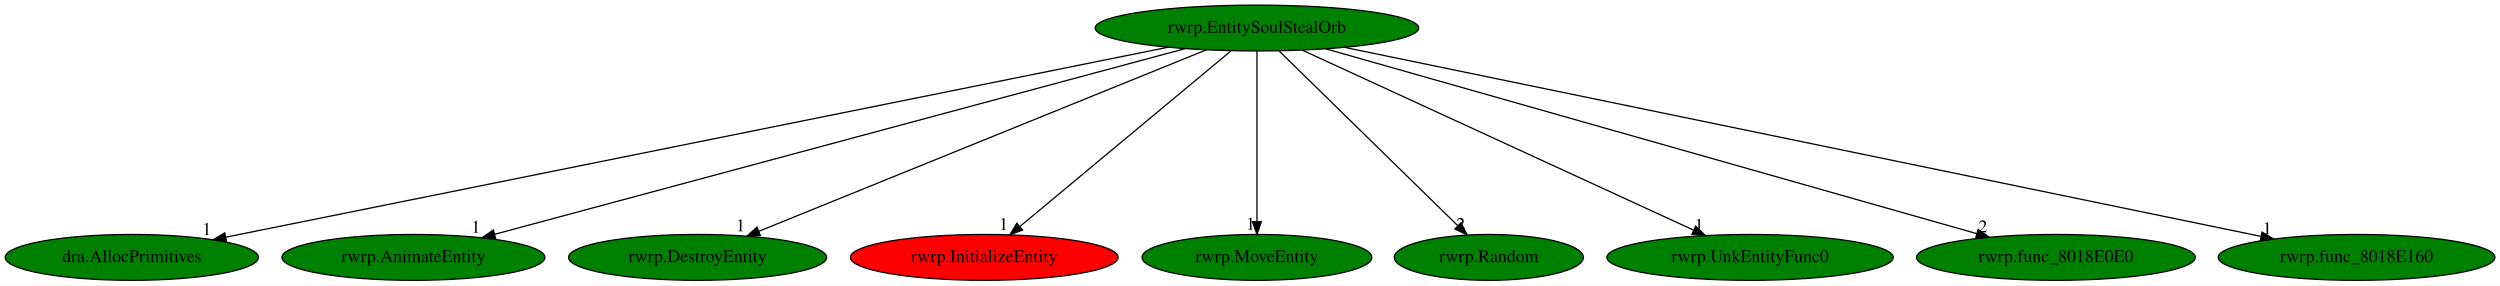
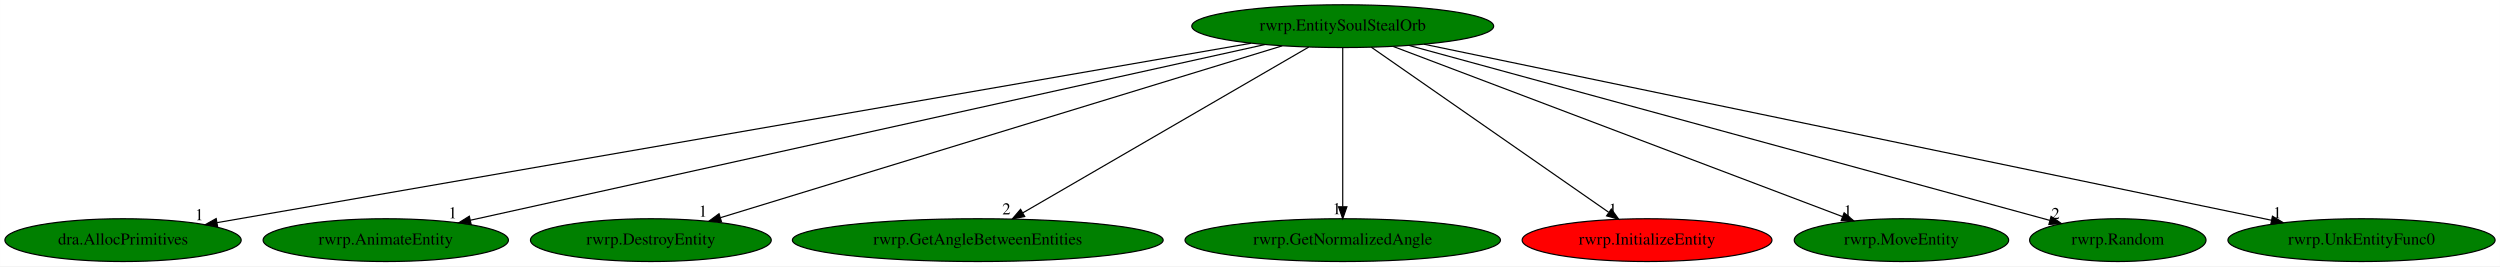
- <svg xmlns="http://www.w3.org/2000/svg" xmlns:xlink="http://www.w3.org/1999/xlink" width="1962pt" height="224pt" viewBox="0.00 0.00 1961.98 224.00">
+ <svg xmlns="http://www.w3.org/2000/svg" xmlns:xlink="http://www.w3.org/1999/xlink" width="2103pt" height="224pt" viewBox="0.00 0.00 2102.88 224.00">
  <g id="graph0" class="graph" transform="scale(1 1) rotate(0) translate(4 220)">
-     <polygon fill="white" stroke="transparent" points="-4,4 -4,-220 1957.98,-220 1957.98,4 -4,4" />
+     <polygon fill="white" stroke="transparent" points="-4,4 -4,-220 2098.88,-220 2098.88,4 -4,4" />
    <g id="node1" class="node">
-       <ellipse fill="green" stroke="black" cx="982.44" cy="-198" rx="126.98" ry="18" />
-       <text text-anchor="middle" x="982.44" y="-194.3" font-family="Times,serif" font-size="14.00">rwrp.EntitySoulStealOrb</text>
+       <ellipse fill="green" stroke="black" cx="1125.44" cy="-198" rx="126.98" ry="18" />
+       <text text-anchor="middle" x="1125.44" y="-194.3" font-family="Times,serif" font-size="14.00">rwrp.EntitySoulStealOrb</text>
    </g>
    <g id="node2" class="node">
      <g id="a_node2">
        <a xlink:href="dra.AllocPrimitives.svg" xlink:title="dra.AllocPrimitives">
          <ellipse fill="green" stroke="black" cx="99.44" cy="-18" rx="99.38" ry="18" />
          <text text-anchor="middle" x="99.44" y="-14.3" font-family="Times,serif" font-size="14.00">dra.AllocPrimitives</text>
        </a>
      </g>
    </g>
    <g id="edge1" class="edge">
-       <path fill="none" stroke="black" d="M912.79,-182.96C749.06,-149.95 340.96,-67.69 173.22,-33.87" />
-       <polygon fill="black" stroke="black" points="173.74,-30.41 163.25,-31.86 172.36,-37.27 173.74,-30.41" />
-       <text text-anchor="middle" x="158.25" y="-35.66" font-family="Times,serif" font-size="14.00">1</text>
+       <path fill="none" stroke="black" d="M1048.32,-183.62C858.55,-150.7 370.42,-66.01 178.56,-32.73" />
+       <polygon fill="black" stroke="black" points="179,-29.25 168.55,-30.99 177.8,-36.15 179,-29.25" />
+       <text text-anchor="middle" x="163.55" y="-34.79" font-family="Times,serif" font-size="14.00">1</text>
    </g>
    <g id="node3" class="node">
      <g id="a_node3">
        <a xlink:href="rwrp.AnimateEntity.svg" xlink:title="rwrp.AnimateEntity">
          <ellipse fill="green" stroke="black" cx="320.44" cy="-18" rx="103.18" ry="18" />
          <text text-anchor="middle" x="320.44" y="-14.3" font-family="Times,serif" font-size="14.00">rwrp.AnimateEntity</text>
        </a>
      </g>
    </g>
    <g id="edge2" class="edge">
-       <path fill="none" stroke="black" d="M926,-181.82C803.34,-148.84 513.16,-70.82 384.17,-36.13" />
-       <polygon fill="black" stroke="black" points="384.98,-32.73 374.42,-33.51 383.17,-39.49 384.98,-32.73" />
-       <text text-anchor="middle" x="369.42" y="-37.31" font-family="Times,serif" font-size="14.00">1</text>
+       <path fill="none" stroke="black" d="M1059.91,-182.51C910.6,-149.49 546.16,-68.91 391.6,-34.74" />
+       <polygon fill="black" stroke="black" points="392.25,-31.29 381.73,-32.55 390.74,-38.13 392.25,-31.29" />
+       <text text-anchor="middle" x="376.73" y="-36.35" font-family="Times,serif" font-size="14.00">1</text>
    </g>
    <g id="node4" class="node">
      <g id="a_node4">
        <a xlink:href="rwrp.DestroyEntity.svg" xlink:title="rwrp.DestroyEntity">
          <ellipse fill="green" stroke="black" cx="543.44" cy="-18" rx="101.28" ry="18" />
          <text text-anchor="middle" x="543.44" y="-14.3" font-family="Times,serif" font-size="14.00">rwrp.DestroyEntity</text>
        </a>
      </g>
    </g>
    <g id="edge3" class="edge">
-       <path fill="none" stroke="black" d="M942.71,-180.89C861.94,-148.14 678.88,-73.92 591.55,-38.51" />
-       <polygon fill="black" stroke="black" points="592.72,-35.2 582.14,-34.69 590.09,-41.69 592.72,-35.2" />
-       <text text-anchor="middle" x="577.14" y="-38.49" font-family="Times,serif" font-size="14.00">1</text>
+       <path fill="none" stroke="black" d="M1074.56,-181.44C966.77,-148.47 716,-71.78 601.88,-36.87" />
+       <polygon fill="black" stroke="black" points="602.84,-33.51 592.25,-33.93 600.79,-40.2 602.84,-33.51" />
+       <text text-anchor="middle" x="587.25" y="-37.73" font-family="Times,serif" font-size="14.00">1</text>
    </g>
    <g id="node5" class="node">
      <g id="a_node5">
-         <a xlink:href="rwrp.InitializeEntity.svg" xlink:title="rwrp.InitializeEntity">
-           <ellipse fill="red" stroke="black" cx="768.44" cy="-18" rx="105.08" ry="18" />
-           <text text-anchor="middle" x="768.44" y="-14.3" font-family="Times,serif" font-size="14.00">rwrp.InitializeEntity</text>
+         <a xlink:href="rwrp.GetAngleBetweenEntities.svg" xlink:title="rwrp.GetAngleBetweenEntities">
+           <ellipse fill="green" stroke="black" cx="818.44" cy="-18" rx="155.97" ry="18" />
+           <text text-anchor="middle" x="818.44" y="-14.3" font-family="Times,serif" font-size="14.00">rwrp.GetAngleBetweenEntities</text>
        </a>
      </g>
    </g>
    <g id="edge4" class="edge">
-       <path fill="none" stroke="black" d="M961.92,-179.93C923.4,-147.89 840.19,-78.68 796.52,-42.35" />
-       <polygon fill="black" stroke="black" points="798.51,-39.46 788.59,-35.76 794.04,-44.84 798.51,-39.46" />
-       <text text-anchor="middle" x="783.59" y="-39.56" font-family="Times,serif" font-size="14.00">1</text>
+       <path fill="none" stroke="black" d="M1096.84,-180.41C1041.22,-148.17 918.52,-77.03 856.27,-40.93" />
+       <polygon fill="black" stroke="black" points="857.94,-37.86 847.53,-35.87 854.43,-43.91 857.94,-37.86" />
+       <text text-anchor="middle" x="842.53" y="-39.67" font-family="Times,serif" font-size="14.00">2</text>
    </g>
    <g id="node6" class="node">
      <g id="a_node6">
-         <a xlink:href="rwrp.MoveEntity.svg" xlink:title="rwrp.MoveEntity">
-           <ellipse fill="green" stroke="black" cx="982.44" cy="-18" rx="90.18" ry="18" />
-           <text text-anchor="middle" x="982.44" y="-14.3" font-family="Times,serif" font-size="14.00">rwrp.MoveEntity</text>
+         <a xlink:href="rwrp.GetNormalizedAngle.svg" xlink:title="rwrp.GetNormalizedAngle">
+           <ellipse fill="green" stroke="black" cx="1125.44" cy="-18" rx="132.68" ry="18" />
+           <text text-anchor="middle" x="1125.44" y="-14.3" font-family="Times,serif" font-size="14.00">rwrp.GetNormalizedAngle</text>
        </a>
      </g>
    </g>
    <g id="edge5" class="edge">
-       <path fill="none" stroke="black" d="M982.44,-179.93C982.44,-148.97 982.44,-83.3 982.44,-46.13" />
-       <polygon fill="black" stroke="black" points="985.94,-46.02 982.44,-36.02 978.94,-46.02 985.94,-46.02" />
-       <text text-anchor="middle" x="977.44" y="-39.82" font-family="Times,serif" font-size="14.00">1</text>
+       <path fill="none" stroke="black" d="M1125.44,-179.93C1125.44,-148.97 1125.44,-83.3 1125.44,-46.13" />
+       <polygon fill="black" stroke="black" points="1128.94,-46.02 1125.44,-36.02 1121.94,-46.02 1128.94,-46.02" />
+       <text text-anchor="middle" x="1120.44" y="-39.82" font-family="Times,serif" font-size="14.00">1</text>
    </g>
    <g id="node7" class="node">
      <g id="a_node7">
-         <a xlink:href="rwrp.Random.svg" xlink:title="rwrp.Random">
-           <ellipse fill="green" stroke="black" cx="1164.44" cy="-18" rx="74.19" ry="18" />
-           <text text-anchor="middle" x="1164.44" y="-14.3" font-family="Times,serif" font-size="14.00">rwrp.Random</text>
+         <a xlink:href="rwrp.InitializeEntity.svg" xlink:title="rwrp.InitializeEntity">
+           <ellipse fill="red" stroke="black" cx="1381.44" cy="-18" rx="105.08" ry="18" />
+           <text text-anchor="middle" x="1381.44" y="-14.3" font-family="Times,serif" font-size="14.00">rwrp.InitializeEntity</text>
        </a>
      </g>
    </g>
    <g id="edge6" class="edge">
-       <path fill="none" stroke="black" d="M999.89,-179.93C1032.45,-148.09 1102.54,-79.54 1139.87,-43.04" />
-       <polygon fill="black" stroke="black" points="1142.61,-45.25 1147.31,-35.76 1137.71,-40.25 1142.61,-45.25" />
-       <text text-anchor="middle" x="1142.31" y="-39.56" font-family="Times,serif" font-size="14.00">2</text>
+       <path fill="none" stroke="black" d="M1149.53,-180.25C1195.77,-148.1 1297.01,-77.71 1349.08,-41.5" />
+       <polygon fill="black" stroke="black" points="1351.4,-44.15 1357.61,-35.57 1347.4,-38.41 1351.4,-44.15" />
+       <text text-anchor="middle" x="1352.61" y="-39.37" font-family="Times,serif" font-size="14.00">1</text>
    </g>
    <g id="node8" class="node">
      <g id="a_node8">
-         <a xlink:href="rwrp.UnkEntityFunc0.svg" xlink:title="rwrp.UnkEntityFunc0">
-           <ellipse fill="green" stroke="black" cx="1369.44" cy="-18" rx="112.38" ry="18" />
-           <text text-anchor="middle" x="1369.44" y="-14.3" font-family="Times,serif" font-size="14.00">rwrp.UnkEntityFunc0</text>
+         <a xlink:href="rwrp.MoveEntity.svg" xlink:title="rwrp.MoveEntity">
+           <ellipse fill="green" stroke="black" cx="1595.44" cy="-18" rx="90.18" ry="18" />
+           <text text-anchor="middle" x="1595.44" y="-14.3" font-family="Times,serif" font-size="14.00">rwrp.MoveEntity</text>
        </a>
      </g>
    </g>
    <g id="edge7" class="edge">
-       <path fill="none" stroke="black" d="M1018.16,-180.57C1089.04,-147.97 1247.32,-75.17 1324.88,-39.5" />
-       <polygon fill="black" stroke="black" points="1326.75,-42.49 1334.37,-35.13 1323.82,-36.13 1326.75,-42.49" />
-       <text text-anchor="middle" x="1329.37" y="-38.93" font-family="Times,serif" font-size="14.00">1</text>
+       <path fill="none" stroke="black" d="M1167.98,-180.89C1255.06,-147.91 1453.21,-72.87 1545.91,-37.76" />
+       <polygon fill="black" stroke="black" points="1547.23,-41 1555.34,-34.19 1544.75,-34.46 1547.23,-41" />
+       <text text-anchor="middle" x="1550.34" y="-37.99" font-family="Times,serif" font-size="14.00">1</text>
    </g>
    <g id="node9" class="node">
      <g id="a_node9">
-         <a xlink:href="rwrp.func_8018E0E0.svg" xlink:title="rwrp.func_8018E0E0">
-           <ellipse fill="green" stroke="black" cx="1609.44" cy="-18" rx="109.38" ry="18" />
-           <text text-anchor="middle" x="1609.44" y="-14.3" font-family="Times,serif" font-size="14.00">rwrp.func_8018E0E0</text>
+         <a xlink:href="rwrp.Random.svg" xlink:title="rwrp.Random">
+           <ellipse fill="green" stroke="black" cx="1777.44" cy="-18" rx="74.19" ry="18" />
+           <text text-anchor="middle" x="1777.44" y="-14.3" font-family="Times,serif" font-size="14.00">rwrp.Random</text>
        </a>
      </g>
    </g>
    <g id="edge8" class="edge">
-       <path fill="none" stroke="black" d="M1036.44,-181.67C1152.42,-148.75 1424.71,-71.44 1547.48,-36.59" />
-       <polygon fill="black" stroke="black" points="1548.46,-39.95 1557.12,-33.85 1546.54,-33.22 1548.46,-39.95" />
-       <text text-anchor="middle" x="1552.12" y="-37.65" font-family="Times,serif" font-size="14.00">2</text>
+       <path fill="none" stroke="black" d="M1181.03,-181.82C1303.66,-148.34 1596.32,-68.45 1720.34,-34.59" />
+       <polygon fill="black" stroke="black" points="1721.31,-37.95 1730.03,-31.94 1719.47,-31.2 1721.31,-37.95" />
+       <text text-anchor="middle" x="1725.03" y="-35.74" font-family="Times,serif" font-size="14.00">2</text>
    </g>
    <g id="node10" class="node">
      <g id="a_node10">
-         <a xlink:href="rwrp.func_8018E160.svg" xlink:title="rwrp.func_8018E160">
-           <ellipse fill="green" stroke="black" cx="1845.44" cy="-18" rx="108.58" ry="18" />
-           <text text-anchor="middle" x="1845.44" y="-14.3" font-family="Times,serif" font-size="14.00">rwrp.func_8018E160</text>
+         <a xlink:href="rwrp.UnkEntityFunc0.svg" xlink:title="rwrp.UnkEntityFunc0">
+           <ellipse fill="green" stroke="black" cx="1982.44" cy="-18" rx="112.38" ry="18" />
+           <text text-anchor="middle" x="1982.44" y="-14.3" font-family="Times,serif" font-size="14.00">rwrp.UnkEntityFunc0</text>
        </a>
      </g>
    </g>
    <g id="edge9" class="edge">
-       <path fill="none" stroke="black" d="M1051.24,-182.81C1210.73,-149.91 1604.66,-68.66 1770.23,-34.51" />
-       <polygon fill="black" stroke="black" points="1771.24,-37.88 1780.32,-32.43 1769.82,-31.02 1771.24,-37.88" />
-       <text text-anchor="middle" x="1775.32" y="-36.23" font-family="Times,serif" font-size="14.00">1</text>
+       <path fill="none" stroke="black" d="M1193.76,-182.81C1351.75,-150 1741.41,-69.06 1906.54,-34.77" />
+       <polygon fill="black" stroke="black" points="1907.53,-38.13 1916.61,-32.67 1906.11,-31.28 1907.53,-38.13" />
+       <text text-anchor="middle" x="1911.61" y="-36.47" font-family="Times,serif" font-size="14.00">1</text>
    </g>
  </g>
</svg>
